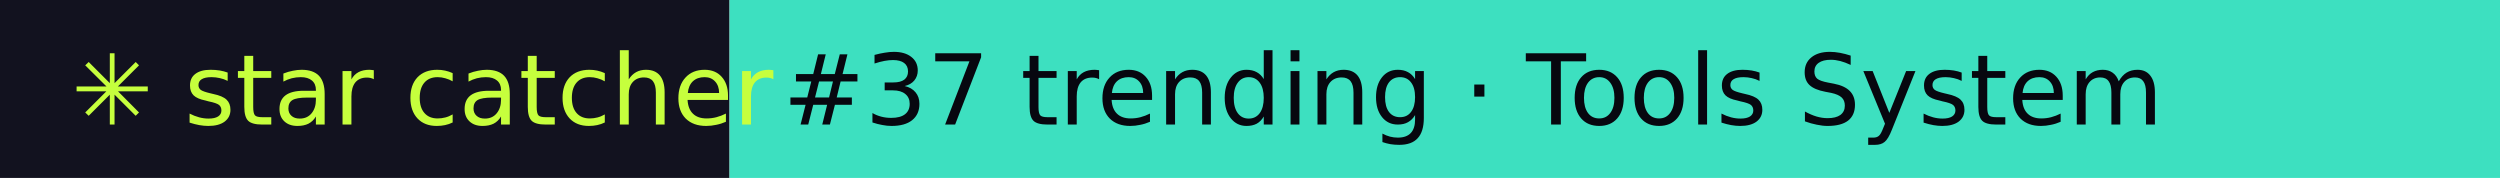
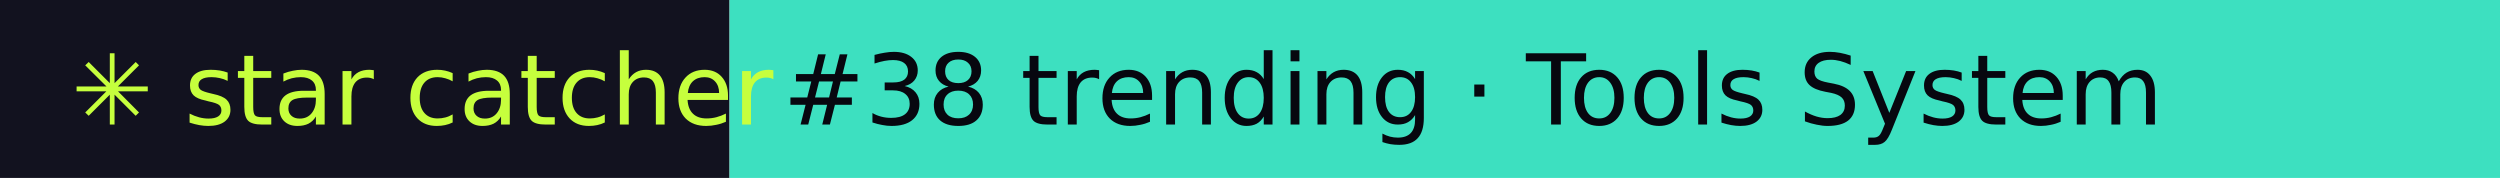
- <svg xmlns="http://www.w3.org/2000/svg" width="281" height="20" role="img" aria-label="star catcher: #37 trending · Tools System">
+ <svg xmlns="http://www.w3.org/2000/svg" width="281" height="20" role="img" aria-label="star catcher: #38 trending · Tools System">
  <rect width="82" height="20" fill="#12121F" />
  <rect x="82" width="199" height="20" fill="#3DE0C0" />
  <g font-family="Verdana,DejaVu Sans,sans-serif" font-size="11">
    <text x="8" y="14" fill="#C6FF3D">✳ star catcher</text>
-     <text x="88" y="14" fill="#07070F">#37 trending · Tools System</text>
+     <text x="88" y="14" fill="#07070F">#38 trending · Tools System</text>
  </g>
</svg>
